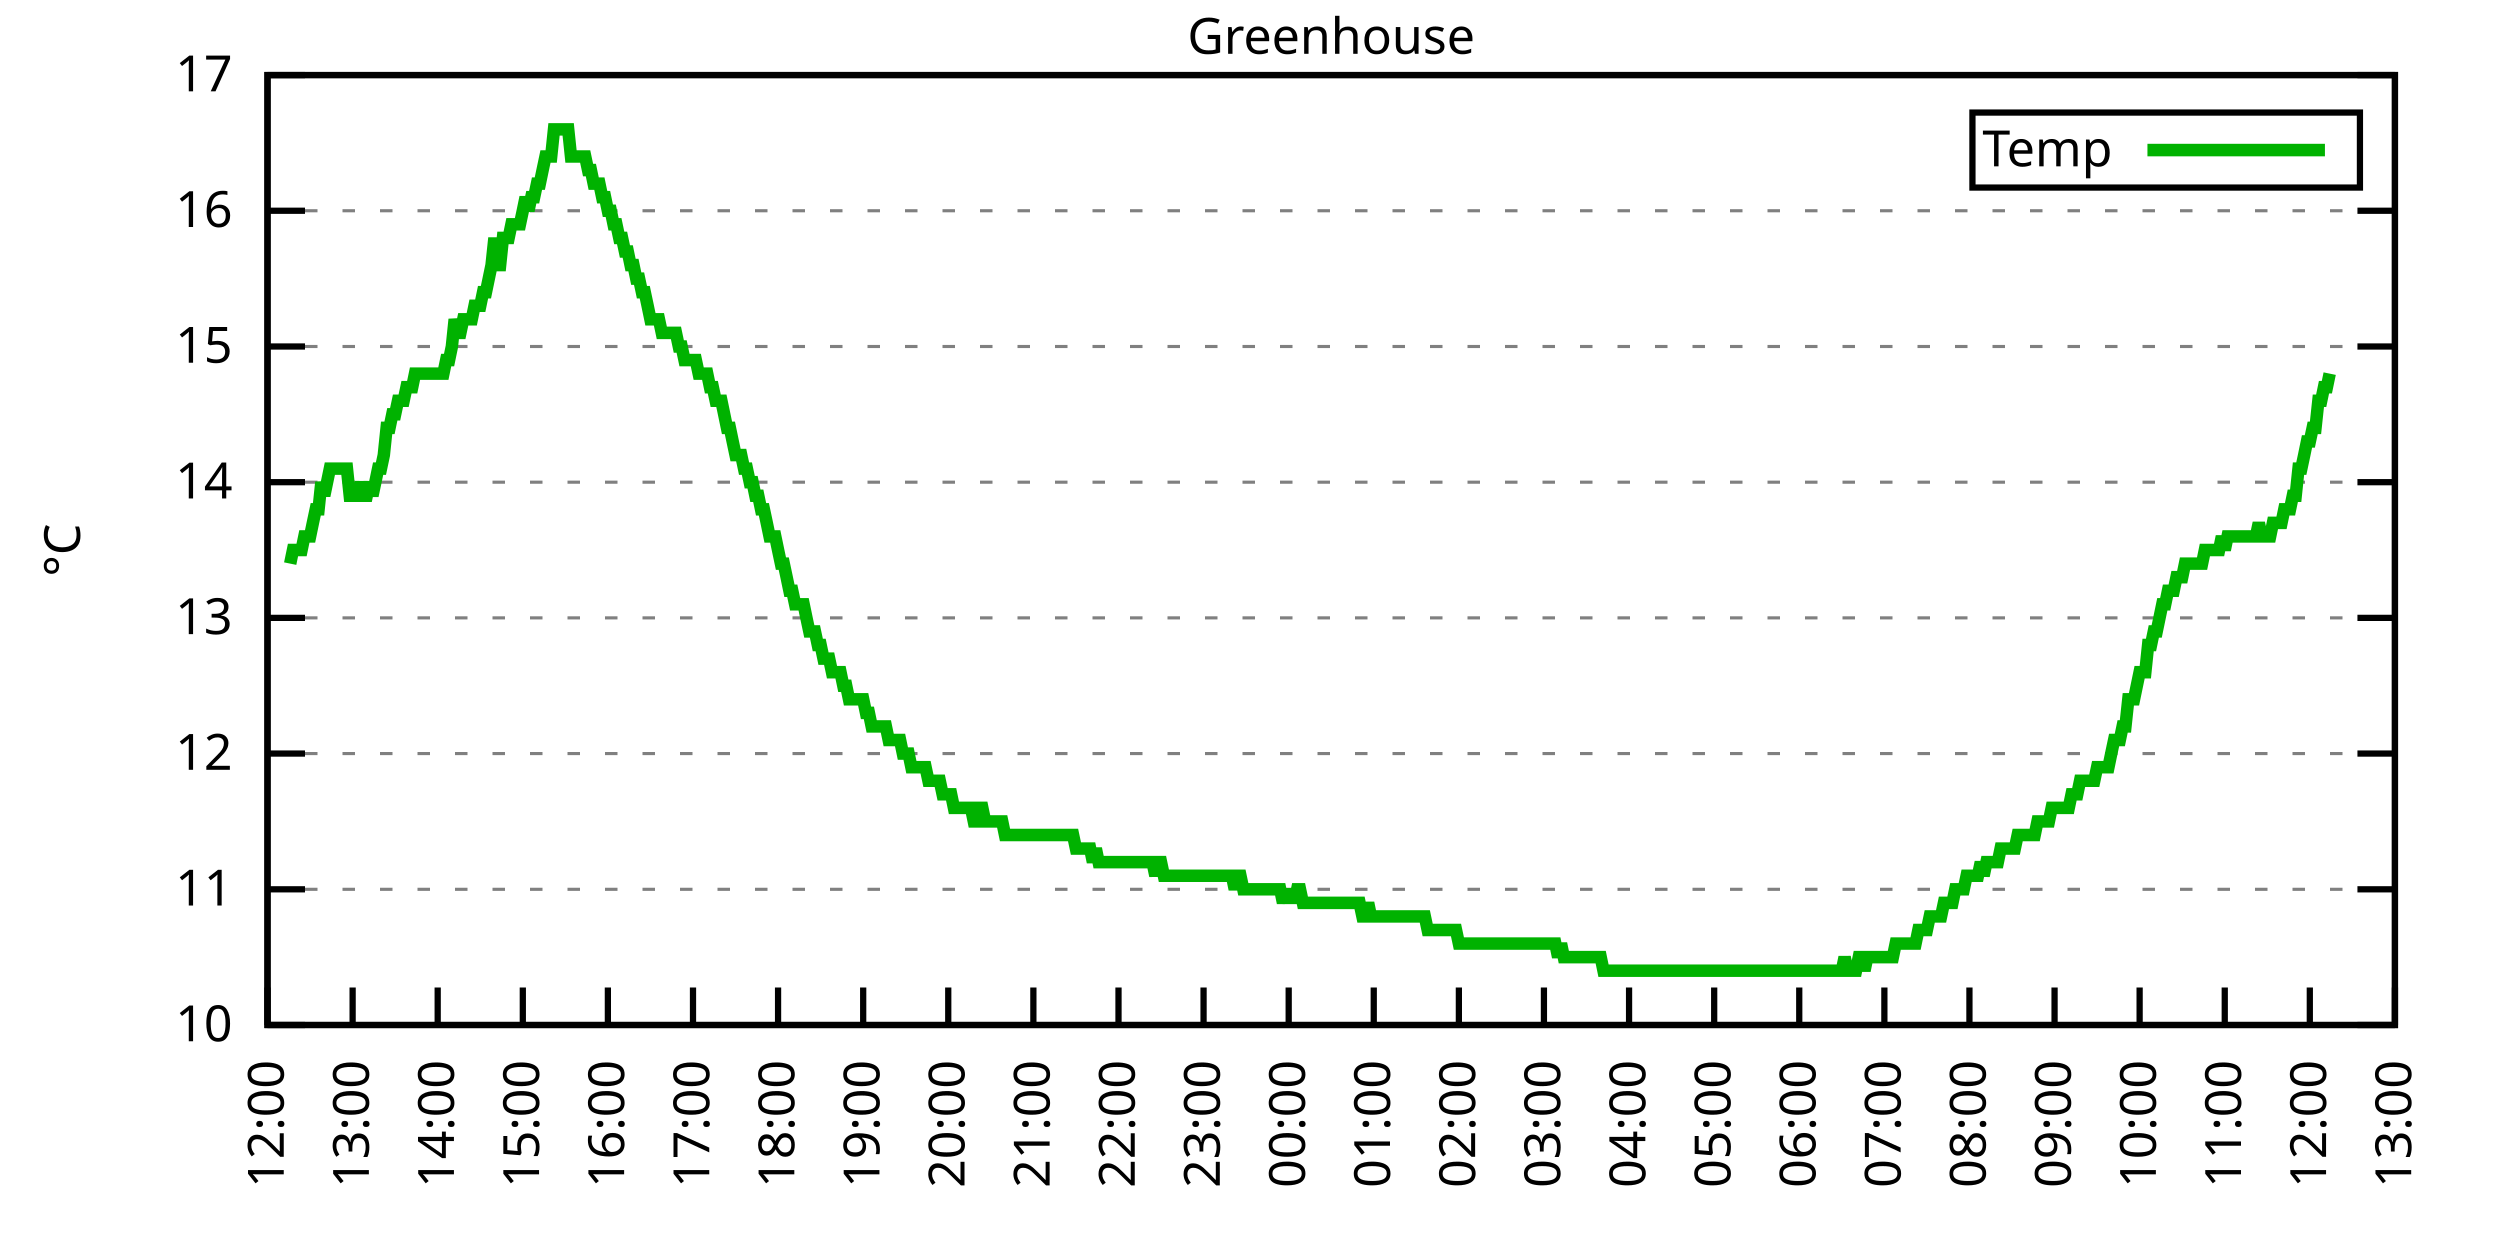
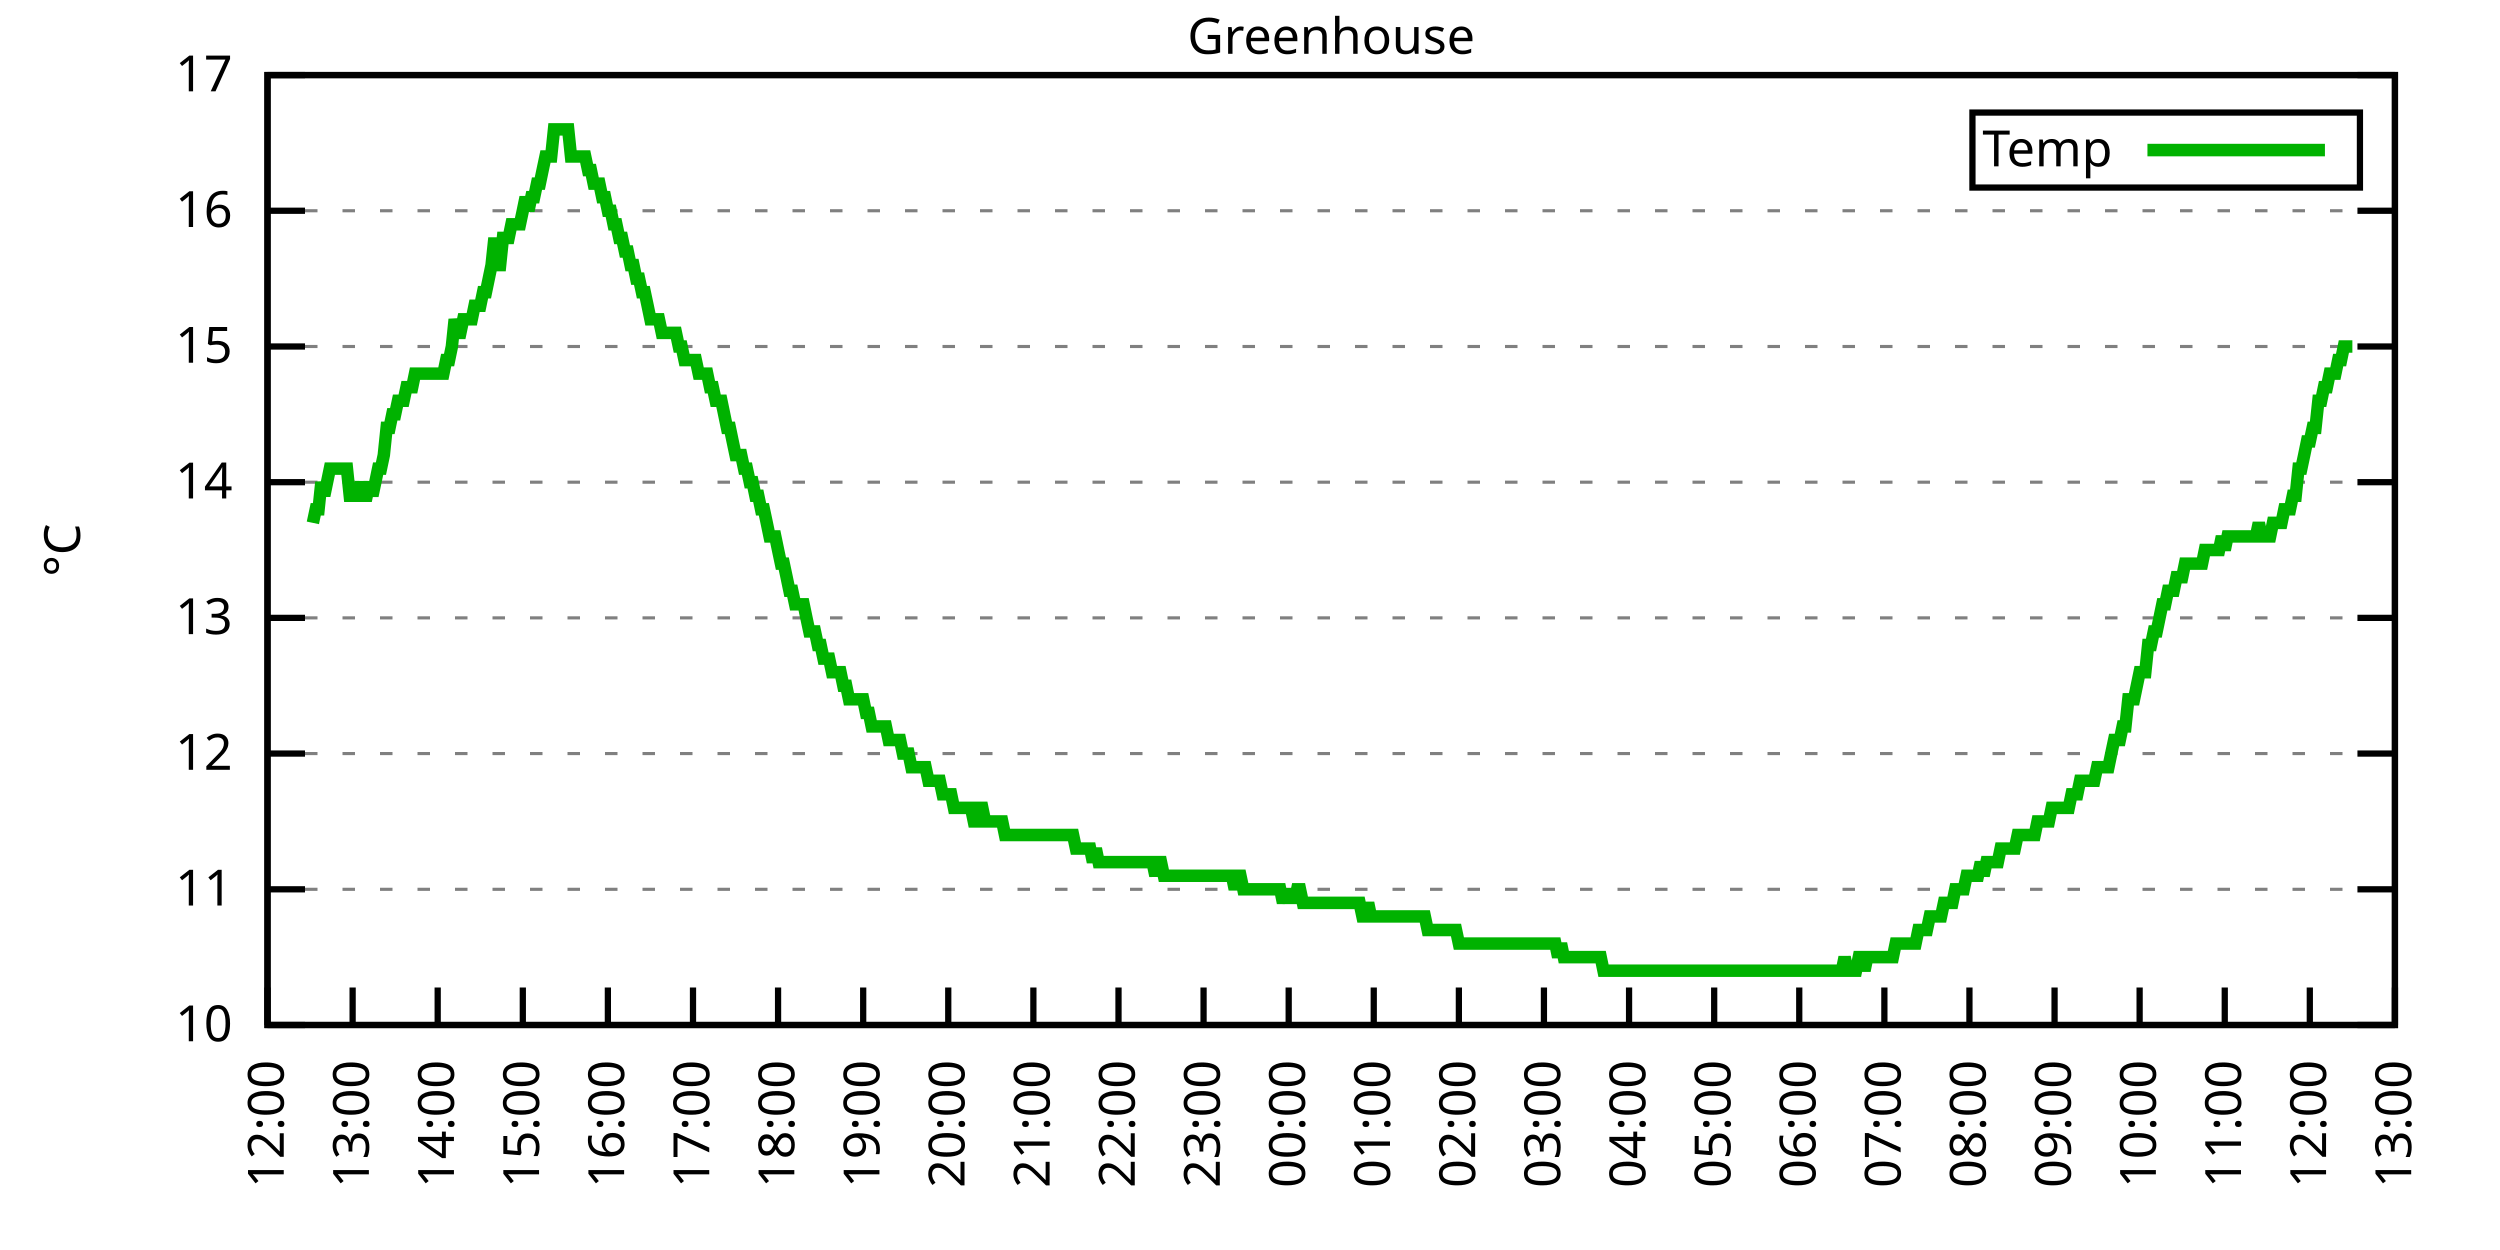
<svg xmlns="http://www.w3.org/2000/svg" xmlns:xlink="http://www.w3.org/1999/xlink" width="400" height="200" viewBox="0 0 400 200">
  <g id="gnuplot_canvas">
    <rect x="0" y="0" width="400" height="200" fill="none" />
    <defs>
      <circle id="gpDot" r="0.5" stroke-width="0.5" stroke="currentColor" />
      <path id="gpPt0" stroke-width="0.333" stroke="currentColor" d="M-1,0 h2 M0,-1 v2" />
      <path id="gpPt1" stroke-width="0.333" stroke="currentColor" d="M-1,-1 L1,1 M1,-1 L-1,1" />
      <path id="gpPt2" stroke-width="0.333" stroke="currentColor" d="M-1,0 L1,0 M0,-1 L0,1 M-1,-1 L1,1 M-1,1 L1,-1" />
      <rect id="gpPt3" stroke-width="0.333" stroke="currentColor" x="-1" y="-1" width="2" height="2" />
      <rect id="gpPt4" stroke-width="0.333" stroke="currentColor" fill="currentColor" x="-1" y="-1" width="2" height="2" />
      <circle id="gpPt5" stroke-width="0.333" stroke="currentColor" cx="0" cy="0" r="1" />
      <use xlink:href="#gpPt5" id="gpPt6" fill="currentColor" stroke="none" />
      <path id="gpPt7" stroke-width="0.333" stroke="currentColor" d="M0,-1.33 L-1.33,0.67 L1.33,0.67 z" />
      <use xlink:href="#gpPt7" id="gpPt8" fill="currentColor" stroke="none" />
      <use xlink:href="#gpPt7" id="gpPt9" stroke="currentColor" transform="rotate(180)" />
      <use xlink:href="#gpPt9" id="gpPt10" fill="currentColor" stroke="none" />
      <use xlink:href="#gpPt3" id="gpPt11" stroke="currentColor" transform="rotate(45)" />
      <use xlink:href="#gpPt11" id="gpPt12" fill="currentColor" stroke="none" />
      <path id="gpPt13" stroke-width="0.333" stroke="currentColor" d="M0,1.330 L1.265,0.411 L0.782,-1.067 L-0.782,-1.076 L-1.265,0.411 z" />
      <use xlink:href="#gpPt13" id="gpPt14" fill="currentColor" stroke="none" />
      <filter id="textbox" filterUnits="objectBoundingBox" x="0" y="0" height="1" width="1">
        <feFlood flood-color="white" flood-opacity="1" result="bgnd" />
        <feComposite in="SourceGraphic" in2="bgnd" operator="atop" />
      </filter>
      <filter id="greybox" filterUnits="objectBoundingBox" x="0" y="0" height="1" width="1">
        <feFlood flood-color="lightgrey" flood-opacity="1" result="grey" />
        <feComposite in="SourceGraphic" in2="grey" operator="atop" />
      </filter>
    </defs>
    <g fill="none" color="white" stroke="currentColor" stroke-width="1.00" stroke-linecap="butt" stroke-linejoin="miter">
</g>
    <g fill="none" color="black" stroke="currentColor" stroke-width="1.00" stroke-linecap="butt" stroke-linejoin="miter">
      <g stroke="none" shape-rendering="crispEdges">
        <polygon fill="rgb(255, 255, 255)" points="42.80,164.00 383.18,164.00 383.18,12.02 42.80,12.02 " />
      </g>
    </g>
    <g fill="none" color="black" stroke="currentColor" stroke-width="1.00" stroke-linecap="butt" stroke-linejoin="miter">
</g>
    <g fill="none" color="black" stroke="black" stroke-width="0.50" stroke-linecap="butt" stroke-linejoin="miter">
</g>
    <g fill="none" color="gray" stroke="currentColor" stroke-width="0.50" stroke-linecap="butt" stroke-linejoin="miter">
      <path stroke="gray" stroke-dasharray="2,4" class="gridline" d="M42.80,164.00 L383.19,164.00  " />
    </g>
    <g fill="none" color="gray" stroke="gray" stroke-width="1.00" stroke-linecap="butt" stroke-linejoin="miter">
</g>
    <g fill="none" color="black" stroke="currentColor" stroke-width="1.00" stroke-linecap="butt" stroke-linejoin="miter">
      <path stroke="black" d="M42.80,164.00 L48.80,164.00 M383.19,164.00 L377.19,164.00  " />
      <g transform="translate(37.20,166.60)" stroke="none" fill="black" font-family="Sans" font-size="8.00" text-anchor="end">
        <text>
          <tspan font-family="Sans"> 10</tspan>
        </text>
      </g>
    </g>
    <g fill="none" color="black" stroke="currentColor" stroke-width="1.00" stroke-linecap="butt" stroke-linejoin="miter">
</g>
    <g fill="none" color="black" stroke="black" stroke-width="0.50" stroke-linecap="butt" stroke-linejoin="miter">
</g>
    <g fill="none" color="gray" stroke="currentColor" stroke-width="0.50" stroke-linecap="butt" stroke-linejoin="miter">
      <path stroke="gray" stroke-dasharray="2,4" class="gridline" d="M42.80,142.29 L383.19,142.29  " />
    </g>
    <g fill="none" color="gray" stroke="gray" stroke-width="1.00" stroke-linecap="butt" stroke-linejoin="miter">
</g>
    <g fill="none" color="black" stroke="currentColor" stroke-width="1.00" stroke-linecap="butt" stroke-linejoin="miter">
      <path stroke="black" d="M42.80,142.29 L48.80,142.29 M383.19,142.29 L377.19,142.29  " />
      <g transform="translate(37.20,144.89)" stroke="none" fill="black" font-family="Sans" font-size="8.00" text-anchor="end">
        <text>
          <tspan font-family="Sans"> 11</tspan>
        </text>
      </g>
    </g>
    <g fill="none" color="black" stroke="currentColor" stroke-width="1.00" stroke-linecap="butt" stroke-linejoin="miter">
</g>
    <g fill="none" color="black" stroke="black" stroke-width="0.50" stroke-linecap="butt" stroke-linejoin="miter">
</g>
    <g fill="none" color="gray" stroke="currentColor" stroke-width="0.50" stroke-linecap="butt" stroke-linejoin="miter">
      <path stroke="gray" stroke-dasharray="2,4" class="gridline" d="M42.80,120.57 L383.19,120.57  " />
    </g>
    <g fill="none" color="gray" stroke="gray" stroke-width="1.00" stroke-linecap="butt" stroke-linejoin="miter">
</g>
    <g fill="none" color="black" stroke="currentColor" stroke-width="1.00" stroke-linecap="butt" stroke-linejoin="miter">
      <path stroke="black" d="M42.80,120.57 L48.80,120.57 M383.19,120.57 L377.19,120.57  " />
      <g transform="translate(37.20,123.17)" stroke="none" fill="black" font-family="Sans" font-size="8.00" text-anchor="end">
        <text>
          <tspan font-family="Sans"> 12</tspan>
        </text>
      </g>
    </g>
    <g fill="none" color="black" stroke="currentColor" stroke-width="1.00" stroke-linecap="butt" stroke-linejoin="miter">
</g>
    <g fill="none" color="black" stroke="black" stroke-width="0.50" stroke-linecap="butt" stroke-linejoin="miter">
</g>
    <g fill="none" color="gray" stroke="currentColor" stroke-width="0.50" stroke-linecap="butt" stroke-linejoin="miter">
      <path stroke="gray" stroke-dasharray="2,4" class="gridline" d="M42.80,98.86 L383.19,98.86  " />
    </g>
    <g fill="none" color="gray" stroke="gray" stroke-width="1.00" stroke-linecap="butt" stroke-linejoin="miter">
</g>
    <g fill="none" color="black" stroke="currentColor" stroke-width="1.00" stroke-linecap="butt" stroke-linejoin="miter">
      <path stroke="black" d="M42.80,98.86 L48.80,98.86 M383.19,98.86 L377.19,98.86  " />
      <g transform="translate(37.20,101.46)" stroke="none" fill="black" font-family="Sans" font-size="8.00" text-anchor="end">
        <text>
          <tspan font-family="Sans"> 13</tspan>
        </text>
      </g>
    </g>
    <g fill="none" color="black" stroke="currentColor" stroke-width="1.00" stroke-linecap="butt" stroke-linejoin="miter">
</g>
    <g fill="none" color="black" stroke="black" stroke-width="0.50" stroke-linecap="butt" stroke-linejoin="miter">
</g>
    <g fill="none" color="gray" stroke="currentColor" stroke-width="0.50" stroke-linecap="butt" stroke-linejoin="miter">
      <path stroke="gray" stroke-dasharray="2,4" class="gridline" d="M42.80,77.15 L383.19,77.15  " />
    </g>
    <g fill="none" color="gray" stroke="gray" stroke-width="1.00" stroke-linecap="butt" stroke-linejoin="miter">
</g>
    <g fill="none" color="black" stroke="currentColor" stroke-width="1.00" stroke-linecap="butt" stroke-linejoin="miter">
      <path stroke="black" d="M42.80,77.15 L48.80,77.15 M383.19,77.15 L377.19,77.15  " />
      <g transform="translate(37.20,79.75)" stroke="none" fill="black" font-family="Sans" font-size="8.00" text-anchor="end">
        <text>
          <tspan font-family="Sans"> 14</tspan>
        </text>
      </g>
    </g>
    <g fill="none" color="black" stroke="currentColor" stroke-width="1.00" stroke-linecap="butt" stroke-linejoin="miter">
</g>
    <g fill="none" color="black" stroke="black" stroke-width="0.50" stroke-linecap="butt" stroke-linejoin="miter">
</g>
    <g fill="none" color="gray" stroke="currentColor" stroke-width="0.50" stroke-linecap="butt" stroke-linejoin="miter">
      <path stroke="gray" stroke-dasharray="2,4" class="gridline" d="M42.80,55.44 L383.19,55.44  " />
    </g>
    <g fill="none" color="gray" stroke="gray" stroke-width="1.00" stroke-linecap="butt" stroke-linejoin="miter">
</g>
    <g fill="none" color="black" stroke="currentColor" stroke-width="1.00" stroke-linecap="butt" stroke-linejoin="miter">
      <path stroke="black" d="M42.80,55.44 L48.80,55.44 M383.19,55.44 L377.19,55.44  " />
      <g transform="translate(37.20,58.04)" stroke="none" fill="black" font-family="Sans" font-size="8.00" text-anchor="end">
        <text>
          <tspan font-family="Sans"> 15</tspan>
        </text>
      </g>
    </g>
    <g fill="none" color="black" stroke="currentColor" stroke-width="1.00" stroke-linecap="butt" stroke-linejoin="miter">
</g>
    <g fill="none" color="black" stroke="black" stroke-width="0.50" stroke-linecap="butt" stroke-linejoin="miter">
</g>
    <g fill="none" color="gray" stroke="currentColor" stroke-width="0.50" stroke-linecap="butt" stroke-linejoin="miter">
      <path stroke="gray" stroke-dasharray="2,4" class="gridline" d="M42.80,33.72 L383.19,33.72  " />
    </g>
    <g fill="none" color="gray" stroke="gray" stroke-width="1.00" stroke-linecap="butt" stroke-linejoin="miter">
</g>
    <g fill="none" color="black" stroke="currentColor" stroke-width="1.00" stroke-linecap="butt" stroke-linejoin="miter">
      <path stroke="black" d="M42.80,33.72 L48.80,33.72 M383.19,33.72 L377.19,33.72  " />
      <g transform="translate(37.20,36.32)" stroke="none" fill="black" font-family="Sans" font-size="8.00" text-anchor="end">
        <text>
          <tspan font-family="Sans"> 16</tspan>
        </text>
      </g>
    </g>
    <g fill="none" color="black" stroke="currentColor" stroke-width="1.00" stroke-linecap="butt" stroke-linejoin="miter">
</g>
    <g fill="none" color="black" stroke="black" stroke-width="0.50" stroke-linecap="butt" stroke-linejoin="miter">
</g>
    <g fill="none" color="gray" stroke="currentColor" stroke-width="0.50" stroke-linecap="butt" stroke-linejoin="miter">
      <path stroke="gray" stroke-dasharray="2,4" class="gridline" d="M42.80,12.01 L383.19,12.01  " />
    </g>
    <g fill="none" color="gray" stroke="gray" stroke-width="1.00" stroke-linecap="butt" stroke-linejoin="miter">
</g>
    <g fill="none" color="black" stroke="currentColor" stroke-width="1.00" stroke-linecap="butt" stroke-linejoin="miter">
      <path stroke="black" d="M42.80,12.01 L48.80,12.01 M383.19,12.01 L377.19,12.01  " />
      <g transform="translate(37.20,14.61)" stroke="none" fill="black" font-family="Sans" font-size="8.00" text-anchor="end">
        <text>
          <tspan font-family="Sans"> 17</tspan>
        </text>
      </g>
    </g>
    <g fill="none" color="black" stroke="currentColor" stroke-width="1.00" stroke-linecap="butt" stroke-linejoin="miter">
      <path stroke="black" d="M42.80,164.00 L42.80,158.00  " />
      <g transform="translate(45.40,169.60) rotate(270.00)" stroke="none" fill="black" font-family="Sans" font-size="8.00" text-anchor="end">
        <text>
          <tspan font-family="Sans">12:00</tspan>
        </text>
      </g>
    </g>
    <g fill="none" color="black" stroke="currentColor" stroke-width="1.00" stroke-linecap="butt" stroke-linejoin="miter">
      <path stroke="black" d="M56.42,164.00 L56.42,158.00  " />
      <g transform="translate(59.02,169.60) rotate(270.00)" stroke="none" fill="black" font-family="Sans" font-size="8.00" text-anchor="end">
        <text>
          <tspan font-family="Sans">13:00</tspan>
        </text>
      </g>
    </g>
    <g fill="none" color="black" stroke="currentColor" stroke-width="1.00" stroke-linecap="butt" stroke-linejoin="miter">
      <path stroke="black" d="M70.03,164.00 L70.03,158.00  " />
      <g transform="translate(72.63,169.60) rotate(270.00)" stroke="none" fill="black" font-family="Sans" font-size="8.00" text-anchor="end">
        <text>
          <tspan font-family="Sans">14:00</tspan>
        </text>
      </g>
    </g>
    <g fill="none" color="black" stroke="currentColor" stroke-width="1.00" stroke-linecap="butt" stroke-linejoin="miter">
      <path stroke="black" d="M83.65,164.00 L83.65,158.00  " />
      <g transform="translate(86.25,169.60) rotate(270.00)" stroke="none" fill="black" font-family="Sans" font-size="8.00" text-anchor="end">
        <text>
          <tspan font-family="Sans">15:00</tspan>
        </text>
      </g>
    </g>
    <g fill="none" color="black" stroke="currentColor" stroke-width="1.00" stroke-linecap="butt" stroke-linejoin="miter">
      <path stroke="black" d="M97.26,164.00 L97.26,158.00  " />
      <g transform="translate(99.86,169.60) rotate(270.00)" stroke="none" fill="black" font-family="Sans" font-size="8.00" text-anchor="end">
        <text>
          <tspan font-family="Sans">16:00</tspan>
        </text>
      </g>
    </g>
    <g fill="none" color="black" stroke="currentColor" stroke-width="1.00" stroke-linecap="butt" stroke-linejoin="miter">
      <path stroke="black" d="M110.88,164.00 L110.88,158.00  " />
      <g transform="translate(113.48,169.60) rotate(270.00)" stroke="none" fill="black" font-family="Sans" font-size="8.00" text-anchor="end">
        <text>
          <tspan font-family="Sans">17:00</tspan>
        </text>
      </g>
    </g>
    <g fill="none" color="black" stroke="currentColor" stroke-width="1.00" stroke-linecap="butt" stroke-linejoin="miter">
      <path stroke="black" d="M124.49,164.00 L124.49,158.00  " />
      <g transform="translate(127.09,169.60) rotate(270.00)" stroke="none" fill="black" font-family="Sans" font-size="8.00" text-anchor="end">
        <text>
          <tspan font-family="Sans">18:00</tspan>
        </text>
      </g>
    </g>
    <g fill="none" color="black" stroke="currentColor" stroke-width="1.00" stroke-linecap="butt" stroke-linejoin="miter">
      <path stroke="black" d="M138.11,164.00 L138.11,158.00  " />
      <g transform="translate(140.71,169.60) rotate(270.00)" stroke="none" fill="black" font-family="Sans" font-size="8.00" text-anchor="end">
        <text>
          <tspan font-family="Sans">19:00</tspan>
        </text>
      </g>
    </g>
    <g fill="none" color="black" stroke="currentColor" stroke-width="1.00" stroke-linecap="butt" stroke-linejoin="miter">
      <path stroke="black" d="M151.72,164.00 L151.72,158.00  " />
      <g transform="translate(154.32,169.60) rotate(270.00)" stroke="none" fill="black" font-family="Sans" font-size="8.00" text-anchor="end">
        <text>
          <tspan font-family="Sans">20:00</tspan>
        </text>
      </g>
    </g>
    <g fill="none" color="black" stroke="currentColor" stroke-width="1.00" stroke-linecap="butt" stroke-linejoin="miter">
      <path stroke="black" d="M165.34,164.00 L165.34,158.00  " />
      <g transform="translate(167.94,169.60) rotate(270.00)" stroke="none" fill="black" font-family="Sans" font-size="8.00" text-anchor="end">
        <text>
          <tspan font-family="Sans">21:00</tspan>
        </text>
      </g>
    </g>
    <g fill="none" color="black" stroke="currentColor" stroke-width="1.00" stroke-linecap="butt" stroke-linejoin="miter">
      <path stroke="black" d="M178.96,164.00 L178.96,158.00  " />
      <g transform="translate(181.56,169.60) rotate(270.00)" stroke="none" fill="black" font-family="Sans" font-size="8.00" text-anchor="end">
        <text>
          <tspan font-family="Sans">22:00</tspan>
        </text>
      </g>
    </g>
    <g fill="none" color="black" stroke="currentColor" stroke-width="1.00" stroke-linecap="butt" stroke-linejoin="miter">
      <path stroke="black" d="M192.57,164.00 L192.57,158.00  " />
      <g transform="translate(195.17,169.60) rotate(270.00)" stroke="none" fill="black" font-family="Sans" font-size="8.00" text-anchor="end">
        <text>
          <tspan font-family="Sans">23:00</tspan>
        </text>
      </g>
    </g>
    <g fill="none" color="black" stroke="currentColor" stroke-width="1.00" stroke-linecap="butt" stroke-linejoin="miter">
      <path stroke="black" d="M206.19,164.00 L206.19,158.00  " />
      <g transform="translate(208.79,169.60) rotate(270.00)" stroke="none" fill="black" font-family="Sans" font-size="8.00" text-anchor="end">
        <text>
          <tspan font-family="Sans">00:00</tspan>
        </text>
      </g>
    </g>
    <g fill="none" color="black" stroke="currentColor" stroke-width="1.00" stroke-linecap="butt" stroke-linejoin="miter">
      <path stroke="black" d="M219.80,164.00 L219.80,158.00  " />
      <g transform="translate(222.40,169.60) rotate(270.00)" stroke="none" fill="black" font-family="Sans" font-size="8.00" text-anchor="end">
        <text>
          <tspan font-family="Sans">01:00</tspan>
        </text>
      </g>
    </g>
    <g fill="none" color="black" stroke="currentColor" stroke-width="1.00" stroke-linecap="butt" stroke-linejoin="miter">
      <path stroke="black" d="M233.42,164.00 L233.42,158.00  " />
      <g transform="translate(236.02,169.60) rotate(270.00)" stroke="none" fill="black" font-family="Sans" font-size="8.00" text-anchor="end">
        <text>
          <tspan font-family="Sans">02:00</tspan>
        </text>
      </g>
    </g>
    <g fill="none" color="black" stroke="currentColor" stroke-width="1.00" stroke-linecap="butt" stroke-linejoin="miter">
      <path stroke="black" d="M247.03,164.00 L247.03,158.00  " />
      <g transform="translate(249.63,169.60) rotate(270.00)" stroke="none" fill="black" font-family="Sans" font-size="8.00" text-anchor="end">
        <text>
          <tspan font-family="Sans">03:00</tspan>
        </text>
      </g>
    </g>
    <g fill="none" color="black" stroke="currentColor" stroke-width="1.00" stroke-linecap="butt" stroke-linejoin="miter">
      <path stroke="black" d="M260.65,164.00 L260.65,158.00  " />
      <g transform="translate(263.25,169.60) rotate(270.00)" stroke="none" fill="black" font-family="Sans" font-size="8.00" text-anchor="end">
        <text>
          <tspan font-family="Sans">04:00</tspan>
        </text>
      </g>
    </g>
    <g fill="none" color="black" stroke="currentColor" stroke-width="1.00" stroke-linecap="butt" stroke-linejoin="miter">
      <path stroke="black" d="M274.27,164.00 L274.27,158.00  " />
      <g transform="translate(276.87,169.60) rotate(270.00)" stroke="none" fill="black" font-family="Sans" font-size="8.00" text-anchor="end">
        <text>
          <tspan font-family="Sans">05:00</tspan>
        </text>
      </g>
    </g>
    <g fill="none" color="black" stroke="currentColor" stroke-width="1.00" stroke-linecap="butt" stroke-linejoin="miter">
      <path stroke="black" d="M287.88,164.00 L287.88,158.00  " />
      <g transform="translate(290.48,169.60) rotate(270.00)" stroke="none" fill="black" font-family="Sans" font-size="8.00" text-anchor="end">
        <text>
          <tspan font-family="Sans">06:00</tspan>
        </text>
      </g>
    </g>
    <g fill="none" color="black" stroke="currentColor" stroke-width="1.00" stroke-linecap="butt" stroke-linejoin="miter">
      <path stroke="black" d="M301.50,164.00 L301.50,158.00  " />
      <g transform="translate(304.10,169.60) rotate(270.00)" stroke="none" fill="black" font-family="Sans" font-size="8.00" text-anchor="end">
        <text>
          <tspan font-family="Sans">07:00</tspan>
        </text>
      </g>
    </g>
    <g fill="none" color="black" stroke="currentColor" stroke-width="1.00" stroke-linecap="butt" stroke-linejoin="miter">
      <path stroke="black" d="M315.11,164.00 L315.11,158.00  " />
      <g transform="translate(317.71,169.60) rotate(270.00)" stroke="none" fill="black" font-family="Sans" font-size="8.00" text-anchor="end">
        <text>
          <tspan font-family="Sans">08:00</tspan>
        </text>
      </g>
    </g>
    <g fill="none" color="black" stroke="currentColor" stroke-width="1.00" stroke-linecap="butt" stroke-linejoin="miter">
      <path stroke="black" d="M328.73,164.00 L328.73,158.00  " />
      <g transform="translate(331.33,169.60) rotate(270.00)" stroke="none" fill="black" font-family="Sans" font-size="8.00" text-anchor="end">
        <text>
          <tspan font-family="Sans">09:00</tspan>
        </text>
      </g>
    </g>
    <g fill="none" color="black" stroke="currentColor" stroke-width="1.00" stroke-linecap="butt" stroke-linejoin="miter">
      <path stroke="black" d="M342.34,164.00 L342.34,158.00  " />
      <g transform="translate(344.94,169.60) rotate(270.00)" stroke="none" fill="black" font-family="Sans" font-size="8.00" text-anchor="end">
        <text>
          <tspan font-family="Sans">10:00</tspan>
        </text>
      </g>
    </g>
    <g fill="none" color="black" stroke="currentColor" stroke-width="1.00" stroke-linecap="butt" stroke-linejoin="miter">
      <path stroke="black" d="M355.96,164.00 L355.96,158.00  " />
      <g transform="translate(358.56,169.60) rotate(270.00)" stroke="none" fill="black" font-family="Sans" font-size="8.00" text-anchor="end">
        <text>
          <tspan font-family="Sans">11:00</tspan>
        </text>
      </g>
    </g>
    <g fill="none" color="black" stroke="currentColor" stroke-width="1.00" stroke-linecap="butt" stroke-linejoin="miter">
      <path stroke="black" d="M369.57,164.00 L369.57,158.00  " />
      <g transform="translate(372.17,169.60) rotate(270.00)" stroke="none" fill="black" font-family="Sans" font-size="8.00" text-anchor="end">
        <text>
          <tspan font-family="Sans">12:00</tspan>
        </text>
      </g>
    </g>
    <g fill="none" color="black" stroke="currentColor" stroke-width="1.00" stroke-linecap="butt" stroke-linejoin="miter">
      <path stroke="black" d="M383.19,164.00 L383.19,158.00  " />
      <g transform="translate(385.79,169.60) rotate(270.00)" stroke="none" fill="black" font-family="Sans" font-size="8.00" text-anchor="end">
        <text>
          <tspan font-family="Sans">13:00</tspan>
        </text>
      </g>
    </g>
    <g fill="none" color="black" stroke="currentColor" stroke-width="1.00" stroke-linecap="butt" stroke-linejoin="miter">
</g>
    <g fill="none" color="black" stroke="currentColor" stroke-width="1.00" stroke-linecap="butt" stroke-linejoin="miter">
      <path stroke="black" d="M42.80,12.01 L42.80,164.00 L383.19,164.00 L383.19,12.01 L42.80,12.01 Z  " />
    </g>
    <g fill="none" color="black" stroke="currentColor" stroke-width="1.00" stroke-linecap="butt" stroke-linejoin="miter">
</g>
    <g fill="none" color="black" stroke="currentColor" stroke-width="1.00" stroke-linecap="butt" stroke-linejoin="miter">
      <path stroke="black" d="M315.59,30.01 L315.59,18.01 L377.59,18.01 L377.59,30.01 L315.59,30.01 Z  " />
    </g>
    <g id="Greenhouse_plot_1">
      <g fill="none" color="white" stroke="black" stroke-width="2.00" stroke-linecap="butt" stroke-linejoin="miter">
</g>
      <g fill="none" color="black" stroke="currentColor" stroke-width="2.00" stroke-linecap="butt" stroke-linejoin="miter">
        <g transform="translate(337.99,26.61)" stroke="none" fill="black" font-family="Sans" font-size="8.00" text-anchor="end">
          <text>
            <tspan font-family="Sans">Temp</tspan>
          </text>
        </g>
      </g>
      <g fill="none" color="black" stroke="currentColor" stroke-width="2.00" stroke-linecap="butt" stroke-linejoin="miter">
-         <path stroke="rgb(  0, 178,   0)" d="M343.59,24.01 L371.99,24.01 M46.43,90.18 L46.88,88.00 L47.34,88.00 L47.79,88.00 L48.25,88.00 L48.70,85.83   L49.15,85.83 L49.61,85.83 L50.06,83.66 L50.52,81.49 L50.97,81.49 L51.42,77.15 L51.88,79.32 L52.33,77.15   L52.78,74.98 L53.24,74.98 L53.69,74.98 L54.15,74.98 L54.60,74.98 L55.05,74.98 L55.51,74.98 L55.96,79.32   L56.42,79.32 L56.87,79.32 L57.32,79.32 L57.78,77.15 L58.23,79.32 L58.68,79.32 L59.14,77.15 L59.59,79.32   L60.05,77.15 L60.50,74.98 L60.95,74.98 L61.41,72.81 L61.86,68.46 L62.32,68.46 L62.77,66.29 L63.22,66.29   L63.68,64.12 L64.13,64.12 L64.58,64.12 L65.04,61.95 L65.49,61.95 L65.95,61.95 L66.40,59.78 L66.85,59.78   L67.31,59.78 L67.76,59.78 L68.22,59.78 L68.67,59.78 L69.12,59.78 L69.58,59.78 L70.03,59.78 L70.49,59.78   L70.94,59.78 L71.39,57.61 L71.85,57.61 L72.30,55.44 L72.75,51.09 L73.21,53.26 L73.66,53.26 L74.12,51.09   L74.57,51.09 L75.02,51.09 L75.48,51.09 L75.93,48.92 L76.39,48.92 L76.84,48.92 L77.29,46.75 L77.75,46.75   L78.20,44.58 L78.65,42.41 L79.11,38.07 L79.56,42.41 L80.02,42.41 L80.47,38.07 L80.92,38.07 L81.38,38.07   L81.83,35.89 L82.29,35.89 L82.74,35.89 L83.19,35.89 L83.65,33.72 L84.10,31.55 L84.55,33.72 L85.01,31.55   L85.46,31.55 L85.92,29.38 L86.37,29.38 L86.82,27.21 L87.28,25.04 L87.73,25.04 L88.19,25.04 L88.64,20.70   L89.09,20.70 L89.55,20.70 L90.00,20.70 L90.45,20.70 L90.91,20.70 L91.36,25.04 L91.82,25.04 L92.27,25.04   L92.72,25.04 L93.18,25.04 L93.63,25.04 L94.09,27.21 L94.54,27.21 L94.99,29.38 L95.45,29.38 L95.90,29.38   L96.35,31.55 L96.81,31.55 L97.26,33.72 L97.72,33.72 L98.17,35.89 L98.62,35.89 L99.08,38.07 L99.53,38.07   L99.99,40.24 L100.44,40.24 L100.89,42.41 L101.35,42.41 L101.80,44.58 L102.25,44.58 L102.71,46.75 L103.16,46.75   L103.62,48.92 L104.07,51.09 L104.52,51.09 L104.98,51.09 L105.43,51.09 L105.89,53.26 L106.34,53.26 L106.79,53.26   L107.25,53.26 L107.70,53.26 L108.15,53.26 L108.61,55.44 L109.06,55.44 L109.52,57.61 L109.97,57.61 L110.42,57.61   L110.88,57.61 L111.33,57.61 L111.79,59.78 L112.24,59.78 L112.69,59.78 L113.15,59.78 L113.60,61.95 L114.05,61.95   L114.51,64.12 L114.96,64.12 L115.42,64.12 L115.87,66.29 L116.32,68.46 L116.78,68.46 L117.23,70.63 L117.69,72.81   L118.14,72.81 L118.59,72.81 L119.05,74.98 L119.50,74.98 L119.96,77.15 L120.41,77.15 L120.86,79.32 L121.32,79.32   L121.77,81.49 L122.22,81.49 L122.68,83.66 L123.13,85.83 L123.59,85.83 L124.04,85.83 L124.49,88.00 L124.95,90.18   L125.40,90.18 L125.86,92.35 L126.31,94.52 L126.76,94.52 L127.22,96.69 L127.67,96.69 L128.12,96.69 L128.58,96.69   L129.03,98.86 L129.49,101.03 L129.94,101.03 L130.39,101.03 L130.85,103.20 L131.30,103.20 L131.76,105.38 L132.21,105.38   L132.66,105.38 L133.12,107.55 L133.57,107.55 L134.02,107.55 L134.48,107.55 L134.93,109.72 L135.39,109.72 L135.84,111.89   L136.29,111.89 L136.75,111.89 L137.20,111.89 L137.66,111.89 L138.11,111.89 L138.56,114.06 L139.02,114.06 L139.47,116.23   L139.92,116.23 L140.38,116.23 L140.83,116.23 L141.29,116.23 L141.74,116.23 L142.19,118.40 L142.65,118.40 L143.10,118.40   L143.56,118.40 L144.01,118.40 L144.46,120.57 L144.92,120.57 L145.37,120.57 L145.82,122.75 L146.28,122.75 L146.73,122.75   L147.19,122.75 L147.64,122.75 L148.09,122.75 L148.55,124.92 L149.00,124.92 L149.46,124.92 L149.91,124.92 L150.36,124.92   L150.82,127.09 L151.27,127.09 L151.72,127.09 L152.18,127.09 L152.63,129.26 L153.09,129.26 L153.54,129.26 L153.99,129.26   L154.45,129.26 L154.90,129.26 L155.36,129.26 L155.81,131.43 L156.26,131.43 L156.72,129.26 L157.17,129.26 L157.62,131.43   L158.08,131.43 L158.53,131.43 L158.99,131.43 L159.44,131.43 L159.89,131.43 L160.35,131.43 L160.80,133.60 L161.26,133.60   L161.71,133.60 L162.16,133.60 L162.62,133.60 L163.07,133.60 L163.52,133.60 L163.98,133.60 L164.43,133.60 L164.89,133.60   L165.34,133.60 L165.79,133.60 L166.25,133.60 L166.70,133.60 L167.16,133.60 L167.61,133.60 L168.06,133.60 L168.52,133.60   L168.97,133.60 L169.43,133.60 L169.88,133.60 L170.33,133.60 L170.79,133.60 L171.24,133.60 L171.69,133.60 L172.15,135.77   L172.60,135.77 L173.06,135.77 L173.51,135.77 L173.96,135.77 L174.42,135.77 L174.87,137.94 L175.33,135.77 L175.78,137.94   L176.23,137.94 L176.69,137.94 L177.14,137.94 L177.59,137.94 L177.82,137.94 L178.50,137.94 L178.96,137.94 L179.41,137.94   L179.86,137.94 L180.32,137.94 L180.77,137.94 L181.23,137.94 L181.68,137.94 L182.13,137.94 L182.59,137.94 L183.04,137.94   L183.49,137.94 L183.95,137.94 L184.40,137.94 L184.86,140.12 L185.31,137.94 L185.76,137.94 L186.22,140.12 L186.67,140.12   L187.13,140.12 L187.58,140.12 L188.03,140.12 L188.49,140.12 L188.94,140.12 L189.39,140.12 L189.85,140.12 L190.30,140.12   L190.76,140.12 L191.21,140.12 L191.66,140.12 L192.12,140.12 L192.57,140.12 L193.03,140.12 L193.48,140.12 L193.93,140.12   L194.39,140.12 L194.84,140.12 L195.29,140.12 L195.75,140.12 L196.20,140.12 L196.66,140.12 L197.11,140.12 L197.56,142.29   L198.02,140.12 L198.47,140.12 L198.93,142.29 L199.38,142.29 L199.83,142.29 L200.29,142.29 L200.74,142.29 L201.19,142.29   L201.65,142.29 L202.10,142.29 L202.56,142.29 L203.01,142.29 L203.46,142.29 L203.92,142.29 L204.37,142.29 L204.83,142.29   L205.28,144.46 L205.73,142.29 L206.19,144.46 L206.64,142.29 L207.09,144.46 L207.55,142.29 L208.00,142.29 L208.46,144.46   L208.91,144.46 L209.36,144.46 L209.82,144.46 L210.27,144.46 L210.73,144.46 L211.18,144.46 L211.63,144.46 L212.09,144.46   L212.54,144.46 L213.00,144.46 L213.45,144.46 L213.90,144.46 L214.36,144.46 L214.81,144.46 L215.26,144.46 L215.72,144.46   L216.17,144.46 L216.63,144.46 L217.08,144.46 L217.53,144.46 L217.99,146.63 L218.44,146.63 L218.90,144.46 L219.35,146.63   L219.80,146.63 L220.26,146.63 L220.71,146.63 L221.16,146.63 L221.62,146.63 L222.07,146.63 L222.53,146.63 L222.98,146.63   L223.43,146.63 L223.89,146.63 L224.34,146.63 L224.80,146.63 L225.25,146.63 L225.70,146.63 L226.16,146.63 L226.61,146.63   L227.06,146.63 L227.52,146.63 L227.97,146.63 L228.43,148.80 L228.88,148.80 L229.33,148.80 L229.79,148.80 L230.24,148.80   L230.70,148.80 L231.15,148.80 L231.60,148.80 L232.06,148.80 L232.51,148.80 L232.96,148.80 L233.42,150.97 L233.87,150.97   L234.33,150.97 L234.78,150.97 L235.23,150.97 L235.69,150.97 L236.14,150.97 L236.60,150.97 L237.05,150.97 L237.50,150.97   L237.96,150.97 L238.41,150.97 L238.86,150.97 L239.32,150.97 L239.77,150.97 L240.23,150.97 L240.68,150.97 L241.13,150.97   L241.59,150.97 L242.04,150.97 L242.50,150.97 L242.95,150.97 L243.40,150.97 L243.86,150.97 L244.31,150.97 L244.76,150.97   L245.22,150.97 L245.67,150.97 L246.13,150.97 L246.58,150.97 L247.03,150.97 L247.49,150.97 L247.94,150.97 L248.40,150.97   L248.85,150.97 L249.30,153.14 L249.76,150.97 L250.21,153.14 L250.66,153.14 L251.12,153.14 L251.57,153.14 L252.03,153.14   L252.48,153.14 L252.93,153.14 L253.39,153.14 L253.84,153.14 L254.30,153.14 L254.75,153.14 L255.20,153.14 L255.66,153.14   L256.11,153.14 L256.56,155.31 L257.02,155.31 L257.47,155.31 L257.93,155.31 L258.38,155.31 L258.83,155.31 L259.29,155.31   L259.74,155.31 L260.20,155.31 L260.65,155.31 L261.10,155.31 L261.56,155.31 L262.01,155.31 L262.47,155.31 L262.92,155.31   L263.37,155.31 L263.83,155.31 L264.28,155.31 L264.73,155.31 L265.19,155.31 L265.64,155.31 L266.10,155.31 L266.55,155.31   L267.00,155.31 L267.46,155.31 L267.91,155.31 L268.37,155.31 L268.82,155.31 L269.27,155.31 L269.73,155.31 L270.18,155.31   L270.63,155.31 L271.09,155.31 L271.54,155.31 L272.00,155.31 L272.45,155.31 L272.90,155.31 L273.36,155.31 L273.81,155.31   L274.27,155.31 L274.72,155.31 L275.17,155.31 L275.63,155.31 L276.08,155.31 L276.53,155.31 L276.99,155.31 L277.44,155.31   L277.90,155.31 L278.35,155.31 L278.80,155.31 L279.26,155.31 L279.71,155.31 L280.17,155.31 L280.62,155.31 L281.07,155.31   L281.53,155.31 L281.98,155.31 L282.43,155.31 L282.89,155.31 L283.34,155.31 L283.80,155.31 L284.25,155.31 L284.70,155.31   L285.16,155.31 L285.61,155.31 L286.07,155.31 L286.52,155.31 L286.97,155.31 L287.43,155.31 L287.88,155.31 L288.33,155.31   L288.79,155.31 L289.24,155.31 L289.70,155.31 L290.15,155.31 L290.60,155.31 L291.06,155.31 L291.51,155.31 L291.97,155.31   L292.42,155.31 L292.87,155.31 L293.33,155.31 L293.78,155.31 L294.23,155.31 L294.69,155.31 L295.14,153.14 L295.60,155.31   L296.05,155.31 L296.50,155.31 L296.96,155.31 L297.41,153.14 L297.87,153.14 L298.32,155.31 L298.77,153.14 L299.23,153.14   L299.68,153.14 L300.13,153.14 L300.59,153.14 L301.04,153.14 L301.50,153.14 L301.95,153.14 L302.40,153.14 L302.86,153.14   L303.31,150.97 L303.77,150.97 L304.22,150.97 L304.67,150.97 L305.13,150.97 L305.58,150.97 L306.03,150.97 L306.49,150.97   L306.94,148.80 L307.40,148.80 L307.85,148.80 L308.30,148.80 L308.76,146.63 L309.21,146.63 L309.67,146.63 L310.12,146.63   L310.57,146.63 L311.03,144.46 L311.48,144.46 L311.94,144.46 L312.39,144.46 L312.84,142.29 L313.30,142.29 L313.75,142.29   L314.20,142.29 L314.66,140.12 L315.11,140.12 L315.57,140.12 L316.02,140.12 L316.47,140.12 L316.93,137.94 L317.38,140.12   L317.84,137.94 L318.29,137.94 L318.74,137.94 L319.20,137.94 L319.65,137.94 L320.10,135.77 L320.56,135.77 L321.01,135.77   L321.47,135.77 L321.92,135.77 L322.37,135.77 L322.83,133.60 L323.28,133.60 L323.74,133.60 L324.19,133.60 L324.64,133.60   L325.10,133.60 L325.55,133.60 L326.00,131.43 L326.46,131.43 L326.91,131.43 L327.37,131.43 L327.82,131.43 L328.27,129.26   L328.73,129.26 L329.18,129.26 L329.64,129.26 L330.09,129.26 L330.54,129.26 L331.00,129.26 L331.45,127.09 L331.90,127.09   L332.36,127.09 L332.81,124.92 L333.27,124.92 L333.72,124.92 L334.17,124.92 L334.63,124.92 L335.08,124.92 L335.54,122.75   L335.99,122.75 L336.44,122.75 L336.90,122.75 L337.35,122.75 L337.80,120.57 L338.26,118.40 L338.71,118.40 L339.17,118.40   L339.62,116.23 L340.07,116.23 L340.53,111.89 L340.98,111.89 L341.44,111.89 L341.89,109.72 L342.34,107.55 L342.80,107.55   L343.25,107.55 L343.70,103.20 L344.16,103.20 L344.61,101.03 L345.07,101.03 L345.52,98.86 L345.97,96.69 L346.43,96.69   L346.88,94.52 L347.34,94.52 L347.79,94.52 L348.24,92.35 L348.70,92.35 L349.15,92.35 L349.60,90.18 L350.06,90.18   L350.51,90.18 L350.97,90.18 L351.42,90.18 L351.87,90.18 L352.33,90.18 L352.78,88.00 L353.24,88.00 L353.69,88.00   L354.14,88.00 L354.60,88.00 L355.05,88.00 L355.50,85.83 L355.96,88.00 L356.41,85.83 L356.87,85.83 L357.32,85.83   L357.77,85.83 L358.23,85.83 L358.68,85.83 L359.14,85.83 L359.59,85.83 L360.04,85.83 L360.50,85.83 L360.95,85.83   L361.41,83.66 L361.86,85.83 L362.31,85.83 L362.77,85.83 L363.22,85.83 L363.67,83.66 L364.13,83.66 L364.58,83.66   L365.04,83.66 L365.49,81.49 L365.94,81.49 L366.40,81.49 L366.85,79.32 L367.31,79.32 L367.76,74.98 L368.21,74.98   L368.67,72.81 L369.12,70.63 L369.57,70.63 L370.03,68.46 L370.48,68.46 L370.94,64.12 L371.39,64.12 L371.84,61.95   L372.30,61.95 L372.75,59.78  " />
+         <path stroke="rgb(  0, 178,   0)" d="M343.59,24.01 L371.99,24.01 M50.06,83.66 L50.52,81.49 L50.97,81.49 L51.42,77.15 L51.88,79.32 L52.33,77.15   L52.78,74.98 L53.24,74.98 L53.69,74.98 L54.15,74.98 L54.60,74.98 L55.05,74.98 L55.51,74.98 L55.96,79.32   L56.42,79.32 L56.87,79.32 L57.32,79.32 L57.78,77.15 L58.23,79.32 L58.68,79.32 L59.14,77.15 L59.59,79.32   L60.05,77.15 L60.50,74.98 L60.95,74.98 L61.41,72.81 L61.86,68.46 L62.32,68.46 L62.77,66.29 L63.22,66.29   L63.68,64.12 L64.13,64.12 L64.58,64.12 L65.04,61.95 L65.49,61.95 L65.95,61.95 L66.40,59.78 L66.85,59.78   L67.31,59.78 L67.76,59.78 L68.22,59.78 L68.67,59.78 L69.12,59.78 L69.58,59.78 L70.03,59.78 L70.49,59.78   L70.94,59.78 L71.39,57.61 L71.85,57.61 L72.30,55.44 L72.75,51.09 L73.21,53.26 L73.66,53.26 L74.12,51.09   L74.57,51.09 L75.02,51.09 L75.48,51.09 L75.93,48.92 L76.39,48.92 L76.84,48.92 L77.29,46.75 L77.75,46.75   L78.20,44.58 L78.65,42.41 L79.11,38.07 L79.56,42.41 L80.02,42.41 L80.47,38.07 L80.92,38.07 L81.38,38.07   L81.83,35.89 L82.29,35.89 L82.74,35.89 L83.19,35.89 L83.65,33.72 L84.10,31.55 L84.55,33.72 L85.01,31.55   L85.46,31.55 L85.92,29.38 L86.37,29.38 L86.82,27.21 L87.28,25.04 L87.73,25.04 L88.19,25.04 L88.64,20.70   L89.09,20.70 L89.55,20.70 L90.00,20.70 L90.45,20.70 L90.91,20.70 L91.36,25.04 L91.82,25.04 L92.27,25.04   L92.72,25.04 L93.18,25.04 L93.63,25.04 L94.09,27.21 L94.54,27.21 L94.99,29.38 L95.45,29.38 L95.90,29.38   L96.35,31.55 L96.81,31.55 L97.26,33.72 L97.72,33.72 L98.17,35.89 L98.62,35.89 L99.08,38.07 L99.53,38.07   L99.99,40.24 L100.44,40.24 L100.89,42.41 L101.35,42.41 L101.80,44.58 L102.25,44.58 L102.71,46.75 L103.16,46.75   L103.62,48.92 L104.07,51.09 L104.52,51.09 L104.98,51.09 L105.43,51.09 L105.89,53.26 L106.34,53.26 L106.79,53.26   L107.25,53.26 L107.70,53.26 L108.15,53.26 L108.61,55.44 L109.06,55.44 L109.52,57.61 L109.97,57.61 L110.42,57.61   L110.88,57.61 L111.33,57.61 L111.79,59.78 L112.24,59.78 L112.69,59.78 L113.15,59.78 L113.60,61.95 L114.05,61.95   L114.51,64.12 L114.96,64.12 L115.42,64.12 L115.87,66.29 L116.32,68.46 L116.78,68.46 L117.23,70.63 L117.69,72.81   L118.14,72.81 L118.59,72.81 L119.05,74.98 L119.50,74.98 L119.96,77.15 L120.41,77.15 L120.86,79.32 L121.32,79.32   L121.77,81.49 L122.22,81.49 L122.68,83.66 L123.13,85.83 L123.59,85.83 L124.04,85.83 L124.49,88.00 L124.95,90.18   L125.40,90.18 L125.86,92.35 L126.31,94.52 L126.76,94.52 L127.22,96.69 L127.67,96.69 L128.12,96.69 L128.58,96.69   L129.03,98.86 L129.49,101.03 L129.94,101.03 L130.39,101.03 L130.85,103.20 L131.30,103.20 L131.76,105.38 L132.21,105.38   L132.66,105.38 L133.12,107.55 L133.57,107.55 L134.02,107.55 L134.48,107.55 L134.93,109.72 L135.39,109.72 L135.84,111.89   L136.29,111.89 L136.75,111.89 L137.20,111.89 L137.66,111.89 L138.11,111.89 L138.56,114.06 L139.02,114.06 L139.47,116.23   L139.92,116.23 L140.38,116.23 L140.83,116.23 L141.29,116.23 L141.74,116.23 L142.19,118.40 L142.65,118.40 L143.10,118.40   L143.56,118.40 L144.01,118.40 L144.46,120.57 L144.92,120.57 L145.37,120.57 L145.82,122.75 L146.28,122.75 L146.73,122.75   L147.19,122.75 L147.64,122.75 L148.09,122.75 L148.55,124.92 L149.00,124.92 L149.46,124.92 L149.91,124.92 L150.36,124.92   L150.82,127.09 L151.27,127.09 L151.72,127.09 L152.18,127.09 L152.63,129.26 L153.09,129.26 L153.54,129.26 L153.99,129.26   L154.45,129.26 L154.90,129.26 L155.36,129.26 L155.81,131.43 L156.26,131.43 L156.72,129.26 L157.17,129.26 L157.62,131.43   L158.08,131.43 L158.53,131.43 L158.99,131.43 L159.44,131.43 L159.89,131.43 L160.35,131.43 L160.80,133.60 L161.26,133.60   L161.71,133.60 L162.16,133.60 L162.62,133.60 L163.07,133.60 L163.52,133.60 L163.98,133.60 L164.43,133.60 L164.89,133.60   L165.34,133.60 L165.79,133.60 L166.25,133.60 L166.70,133.60 L167.16,133.60 L167.61,133.60 L168.06,133.60 L168.52,133.60   L168.97,133.60 L169.43,133.60 L169.88,133.60 L170.33,133.60 L170.79,133.60 L171.24,133.60 L171.69,133.60 L172.15,135.77   L172.60,135.77 L173.06,135.77 L173.51,135.77 L173.96,135.77 L174.42,135.77 L174.87,137.94 L175.33,135.77 L175.78,137.94   L176.23,137.94 L176.69,137.94 L177.14,137.94 L177.59,137.94 L177.82,137.94 L178.50,137.94 L178.96,137.94 L179.41,137.94   L179.86,137.94 L180.32,137.94 L180.77,137.94 L181.23,137.94 L181.68,137.94 L182.13,137.94 L182.59,137.94 L183.04,137.94   L183.49,137.94 L183.95,137.94 L184.40,137.94 L184.86,140.12 L185.31,137.94 L185.76,137.94 L186.22,140.12 L186.67,140.12   L187.13,140.12 L187.58,140.12 L188.03,140.12 L188.49,140.12 L188.94,140.12 L189.39,140.12 L189.85,140.12 L190.30,140.12   L190.76,140.12 L191.21,140.12 L191.66,140.12 L192.12,140.12 L192.57,140.12 L193.03,140.12 L193.48,140.12 L193.93,140.12   L194.39,140.12 L194.84,140.12 L195.29,140.12 L195.75,140.12 L196.20,140.12 L196.66,140.12 L197.11,140.12 L197.56,142.29   L198.02,140.12 L198.47,140.12 L198.93,142.29 L199.38,142.29 L199.83,142.29 L200.29,142.29 L200.74,142.29 L201.19,142.29   L201.65,142.29 L202.10,142.29 L202.56,142.29 L203.01,142.29 L203.46,142.29 L203.92,142.29 L204.37,142.29 L204.83,142.29   L205.28,144.46 L205.73,142.29 L206.19,144.46 L206.64,142.29 L207.09,144.46 L207.55,142.29 L208.00,142.29 L208.46,144.46   L208.91,144.46 L209.36,144.46 L209.82,144.46 L210.27,144.46 L210.73,144.46 L211.18,144.46 L211.63,144.46 L212.09,144.46   L212.54,144.46 L213.00,144.46 L213.45,144.46 L213.90,144.46 L214.36,144.46 L214.81,144.46 L215.26,144.46 L215.72,144.46   L216.17,144.46 L216.63,144.46 L217.08,144.46 L217.53,144.46 L217.99,146.63 L218.44,146.63 L218.90,144.46 L219.35,146.63   L219.80,146.63 L220.26,146.63 L220.71,146.63 L221.16,146.63 L221.62,146.63 L222.07,146.63 L222.53,146.63 L222.98,146.63   L223.43,146.63 L223.89,146.63 L224.34,146.63 L224.80,146.63 L225.25,146.63 L225.70,146.63 L226.16,146.63 L226.61,146.63   L227.06,146.63 L227.52,146.63 L227.97,146.63 L228.43,148.80 L228.88,148.80 L229.33,148.80 L229.79,148.80 L230.24,148.80   L230.70,148.80 L231.15,148.80 L231.60,148.80 L232.06,148.80 L232.51,148.80 L232.96,148.80 L233.42,150.97 L233.87,150.97   L234.33,150.97 L234.78,150.97 L235.23,150.97 L235.69,150.97 L236.14,150.97 L236.60,150.97 L237.05,150.97 L237.50,150.97   L237.96,150.97 L238.41,150.97 L238.86,150.97 L239.32,150.97 L239.77,150.97 L240.23,150.97 L240.68,150.97 L241.13,150.97   L241.59,150.97 L242.04,150.97 L242.50,150.97 L242.95,150.97 L243.40,150.97 L243.86,150.97 L244.31,150.97 L244.76,150.97   L245.22,150.97 L245.67,150.97 L246.13,150.97 L246.58,150.97 L247.03,150.97 L247.49,150.97 L247.94,150.97 L248.40,150.97   L248.85,150.97 L249.30,153.14 L249.76,150.97 L250.21,153.14 L250.66,153.14 L251.12,153.14 L251.57,153.14 L252.03,153.14   L252.48,153.14 L252.93,153.14 L253.39,153.14 L253.84,153.14 L254.30,153.14 L254.75,153.14 L255.20,153.14 L255.66,153.14   L256.11,153.14 L256.56,155.31 L257.02,155.31 L257.47,155.31 L257.93,155.31 L258.38,155.31 L258.83,155.31 L259.29,155.31   L259.74,155.31 L260.20,155.31 L260.65,155.31 L261.10,155.31 L261.56,155.31 L262.01,155.31 L262.47,155.31 L262.92,155.31   L263.37,155.31 L263.83,155.31 L264.28,155.31 L264.73,155.31 L265.19,155.31 L265.64,155.31 L266.10,155.31 L266.55,155.31   L267.00,155.31 L267.46,155.31 L267.91,155.31 L268.37,155.31 L268.82,155.31 L269.27,155.31 L269.73,155.31 L270.18,155.31   L270.63,155.31 L271.09,155.31 L271.54,155.31 L272.00,155.31 L272.45,155.31 L272.90,155.31 L273.36,155.31 L273.81,155.31   L274.27,155.31 L274.72,155.31 L275.17,155.31 L275.63,155.31 L276.08,155.31 L276.53,155.31 L276.99,155.31 L277.44,155.31   L277.90,155.31 L278.35,155.31 L278.80,155.31 L279.26,155.31 L279.71,155.31 L280.17,155.31 L280.62,155.31 L281.07,155.31   L281.53,155.31 L281.98,155.31 L282.43,155.31 L282.89,155.31 L283.34,155.31 L283.80,155.31 L284.25,155.31 L284.70,155.31   L285.16,155.31 L285.61,155.31 L286.07,155.31 L286.52,155.31 L286.97,155.31 L287.43,155.31 L287.88,155.31 L288.33,155.31   L288.79,155.31 L289.24,155.31 L289.70,155.31 L290.15,155.31 L290.60,155.31 L291.06,155.31 L291.51,155.31 L291.97,155.31   L292.42,155.31 L292.87,155.31 L293.33,155.31 L293.78,155.31 L294.23,155.31 L294.69,155.31 L295.14,153.14 L295.60,155.31   L296.05,155.31 L296.50,155.31 L296.96,155.31 L297.41,153.14 L297.87,153.14 L298.32,155.31 L298.77,153.14 L299.23,153.14   L299.68,153.14 L300.13,153.14 L300.59,153.14 L301.04,153.14 L301.50,153.14 L301.95,153.14 L302.40,153.14 L302.86,153.14   L303.31,150.97 L303.77,150.97 L304.22,150.97 L304.67,150.97 L305.13,150.97 L305.58,150.97 L306.03,150.97 L306.49,150.97   L306.94,148.80 L307.40,148.80 L307.85,148.80 L308.30,148.80 L308.76,146.63 L309.21,146.63 L309.67,146.63 L310.12,146.63   L310.57,146.63 L311.03,144.46 L311.48,144.46 L311.94,144.46 L312.39,144.46 L312.84,142.29 L313.30,142.29 L313.75,142.29   L314.20,142.29 L314.66,140.12 L315.11,140.12 L315.57,140.12 L316.02,140.12 L316.47,140.12 L316.93,137.94 L317.38,140.12   L317.84,137.94 L318.29,137.94 L318.74,137.94 L319.20,137.94 L319.65,137.94 L320.10,135.77 L320.56,135.77 L321.01,135.77   L321.47,135.77 L321.92,135.77 L322.37,135.77 L322.83,133.60 L323.28,133.60 L323.74,133.60 L324.19,133.60 L324.64,133.60   L325.10,133.60 L325.55,133.60 L326.00,131.43 L326.46,131.43 L326.91,131.43 L327.37,131.43 L327.82,131.43 L328.27,129.26   L328.73,129.26 L329.18,129.26 L329.64,129.26 L330.09,129.26 L330.54,129.26 L331.00,129.26 L331.45,127.09 L331.90,127.09   L332.36,127.09 L332.81,124.92 L333.27,124.92 L333.72,124.92 L334.17,124.92 L334.63,124.92 L335.08,124.92 L335.54,122.75   L335.99,122.75 L336.44,122.75 L336.90,122.75 L337.35,122.75 L337.80,120.57 L338.26,118.40 L338.71,118.40 L339.17,118.40   L339.62,116.23 L340.07,116.23 L340.53,111.89 L340.98,111.89 L341.44,111.89 L341.89,109.72 L342.34,107.55 L342.80,107.55   L343.25,107.55 L343.70,103.20 L344.16,103.20 L344.61,101.03 L345.07,101.03 L345.52,98.86 L345.97,96.69 L346.43,96.69   L346.88,94.52 L347.34,94.52 L347.79,94.52 L348.24,92.35 L348.70,92.35 L349.15,92.35 L349.60,90.18 L350.06,90.18   L350.51,90.18 L350.97,90.18 L351.42,90.18 L351.87,90.18 L352.33,90.18 L352.78,88.00 L353.24,88.00 L353.69,88.00   L354.14,88.00 L354.60,88.00 L355.05,88.00 L355.50,85.83 L355.96,88.00 L356.41,85.83 L356.87,85.83 L357.32,85.83   L357.77,85.83 L358.23,85.83 L358.68,85.83 L359.14,85.83 L359.59,85.83 L360.04,85.83 L360.50,85.83 L360.95,85.83   L361.41,83.66 L361.86,85.83 L362.31,85.83 L362.77,85.83 L363.22,85.83 L363.67,83.66 L364.13,83.66 L364.58,83.66   L365.04,83.66 L365.49,81.49 L365.94,81.49 L366.40,81.49 L366.85,79.32 L367.31,79.32 L367.76,74.98 L368.21,74.98   L368.67,72.81 L369.12,70.63 L369.57,70.63 L370.03,68.46 L370.48,68.46 L370.94,64.12 L371.39,64.12 L371.84,61.95   L372.30,61.95 L372.75,59.78 L373.21,59.78 L373.66,59.78 L374.11,57.61 L374.57,57.61 L375.02,55.44 L375.47,55.44   L375.93,55.44 L376.38,55.44  " />
      </g>
    </g>
    <g fill="none" color="black" stroke="currentColor" stroke-width="2.00" stroke-linecap="butt" stroke-linejoin="miter">
</g>
    <g fill="none" color="black" stroke="black" stroke-width="1.00" stroke-linecap="butt" stroke-linejoin="miter">
</g>
    <g fill="none" color="black" stroke="currentColor" stroke-width="1.00" stroke-linecap="butt" stroke-linejoin="miter">
      <path stroke="black" d="M42.80,12.01 L42.80,164.00 L383.19,164.00 L383.19,12.01 L42.80,12.01 Z  " />
      <g transform="translate(12.80,88.01) rotate(270.00)" stroke="none" fill="black" font-family="Sans" font-size="8.00" text-anchor="middle">
        <text>
          <tspan font-family="Sans">°C</tspan>
        </text>
      </g>
    </g>
    <g fill="none" color="black" stroke="currentColor" stroke-width="1.00" stroke-linecap="butt" stroke-linejoin="miter">
</g>
    <g fill="none" color="black" stroke="currentColor" stroke-width="1.00" stroke-linecap="butt" stroke-linejoin="miter">
      <g transform="translate(212.99,8.61)" stroke="none" fill="black" font-family="Sans" font-size="8.00" text-anchor="middle">
        <text>
          <tspan font-family="Sans">Greenhouse</tspan>
        </text>
      </g>
    </g>
    <g fill="none" color="black" stroke="currentColor" stroke-width="1.00" stroke-linecap="butt" stroke-linejoin="miter">
</g>
  </g>
</svg>
